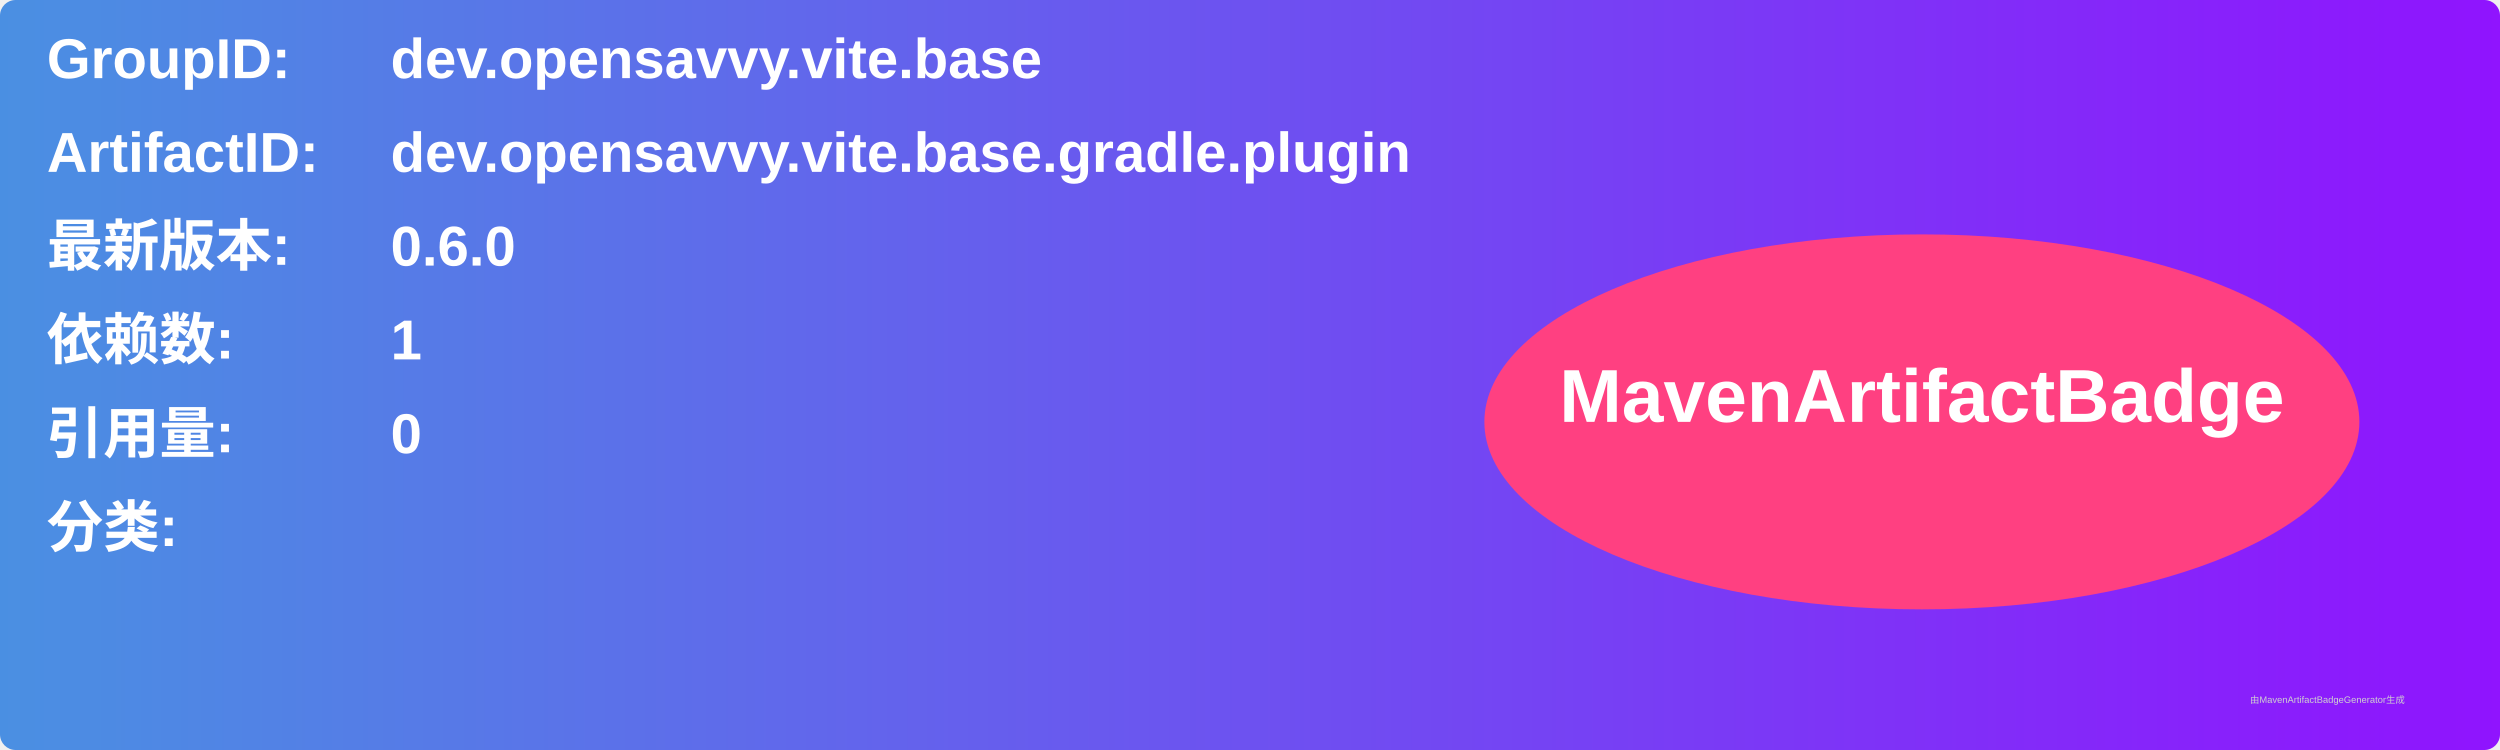
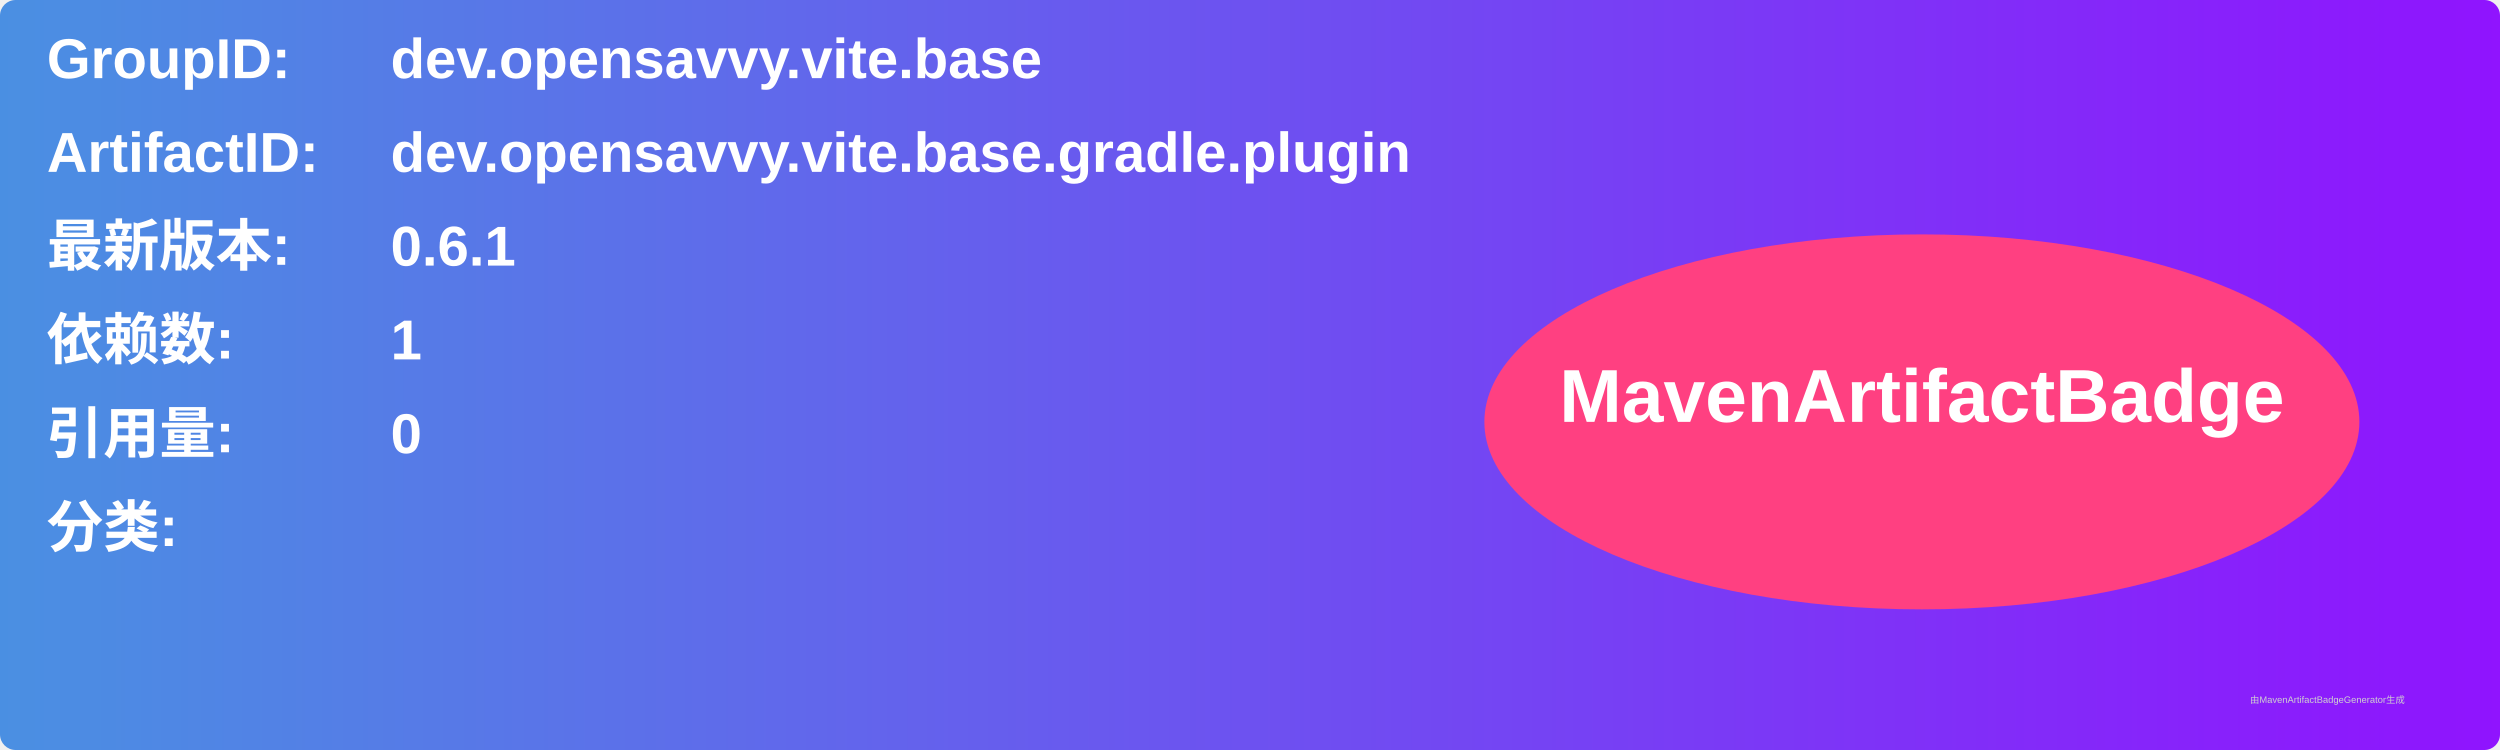
<svg xmlns="http://www.w3.org/2000/svg" width="800" height="240" viewBox="0 0 800 240">
  <linearGradient id="grad" x1="0%" y1="0%" x2="100%" y2="0%">
    <stop offset="0%" stop-color="#4a90e2" />
    <stop offset="100%" stop-color="#9013fe" />
  </linearGradient>
  <rect width="100%" height="100%" rx="5" ry="5" fill="url(#grad)" />
  <g transform="translate(15, 15)">
    <text x="0" y="10" font-family="Arial" font-size="18" fill="white" font-weight="bold" width="260">GroupID:</text>
    <text x="110" y="10" font-family="Arial" font-size="18" fill="white" font-weight="bold" width="460">dev.opensavvy.vite.base</text>
    <text x="0" y="40" font-family="Arial" font-size="18" fill="white" font-weight="bold" width="260">ArtifactID:</text>
    <text x="110" y="40" font-family="Arial" font-size="18" fill="white" font-weight="bold" width="460">dev.opensavvy.vite.base.gradle.plugin</text>
    <text x="0" y="70" font-family="Arial" font-size="18" fill="white" font-weight="bold">最新版本:</text>
    <text x="110" y="70" font-family="Arial" font-size="18" fill="white" font-weight="bold">
-       <tspan font-weight="bold">0.6.0</tspan>
+       <tspan font-weight="bold">0.6.1</tspan>
    </text>
    <text x="0" y="100" font-family="Arial" font-size="18" fill="white" font-weight="bold">依赖数: </text>
    <text x="110" y="100" font-family="Arial" font-size="18" fill="white">
      <tspan font-weight="bold">1</tspan>
    </text>
    <text x="0" y="130" font-family="Arial" font-size="18" fill="white" font-weight="bold">引用量: </text>
    <text x="110" y="130" font-family="Arial" font-size="18" fill="white">
      <tspan font-weight="bold">0</tspan>
    </text>
    <text x="0" y="160" font-family="Arial" font-size="18" fill="white" font-weight="bold">分类:</text>
    <text x="10" y="190" font-family="Arial" font-size="10" fill="white">
      <tspan font-weight="bold" />
    </text>
    <ellipse cx="600" cy="120" rx="140" ry="60" fill="#ff4081" />
    <text x="600" y="120" text-anchor="middle" font-family="Arial" font-size="24" fill="white" font-weight="bold">MavenArtifactBadge</text>
  </g>
  <text x="720" y="225" font-family="Arial" font-size="3" fill="#d0d0d0">由MavenArtifactBadgeGenerator生成</text>
</svg>
